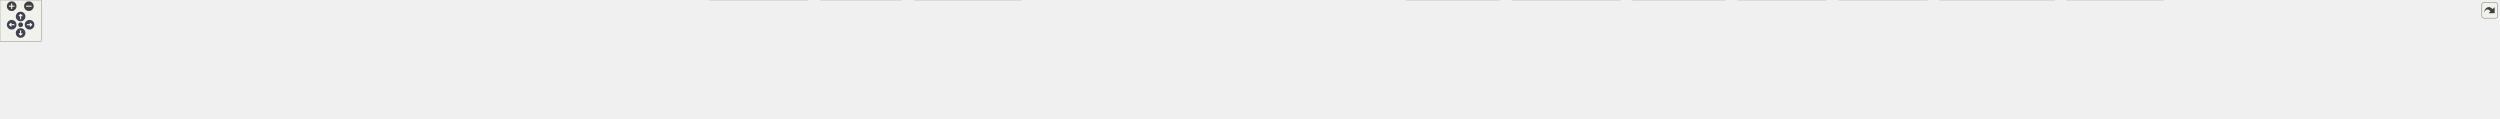
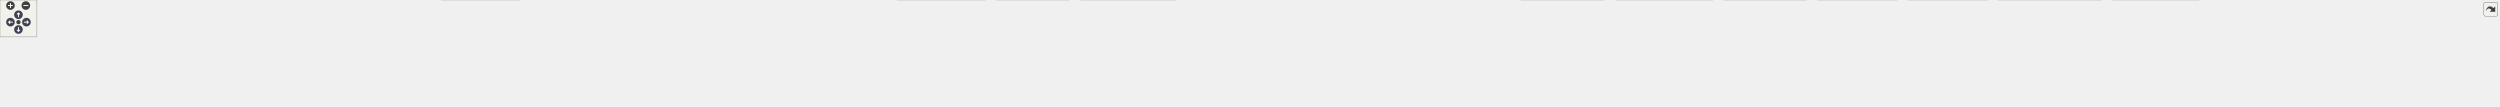
<svg xmlns="http://www.w3.org/2000/svg" xmlns:xlink="http://www.w3.org/1999/xlink" id="main" version="1.1" xml:space="preserve">
  <style type="text/css">
.node, .edge {opacity: 0.7;}
.node.selected, .edge.selected {opacity: 1;}
.edge:hover path { stroke: red; }
.edge:hover polygon { stroke: red; fill: red; }
</style>
  <defs>
    <circle id="rim" cx="0" cy="0" r="7" />
    <circle id="rim2" cx="0" cy="0" r="3.5" />
    <g id="zoomPlus">
      <use xlink:href="#rim" fill="#404040">
        <set attributeName="fill" to="#808080" begin="zoomplus.mouseover" end="zoomplus.mouseout" />
      </use>
      <path d="M-4,0h8M0,-4v8" fill="none" stroke="white" stroke-width="1.5" pointer-events="none" />
    </g>
    <g id="zoomMin">
      <use xlink:href="#rim" fill="#404040">
        <set attributeName="fill" to="#808080" begin="zoomminus.mouseover" end="zoomminus.mouseout" />
      </use>
      <path d="M-4,0h8" fill="none" stroke="white" stroke-width="1.5" pointer-events="none" />
    </g>
    <g id="arrowUp" transform="translate(30 24)">
      <use xlink:href="#rim" />
      <path pointer-events="none" fill="none" stroke="white" stroke-width="1.5" d="M0,-3.0v7 M-2.5,-0.5L0,-3.0L2.5,-0.5" />
    </g>
    <g id="arrowRight" transform="rotate(90) translate(36 -43)">
      <use xlink:href="#rim" />
      <path pointer-events="none" fill="none" stroke="white" stroke-width="1.5" d="M0,-3.0v7 M-2.5,-0.5L0,-3.0L2.5,-0.5" />
    </g>
    <g id="arrowDown" transform="rotate(180) translate(-30 -48)">
      <use xlink:href="#rim" />
      <path pointer-events="none" fill="none" stroke="white" stroke-width="1.5" d="M0,-3.0v7 M-2.5,-0.5L0,-3.0L2.5,-0.5" />
    </g>
    <g id="arrowLeft" transform="rotate(270) translate(-36 17)">
      <use xlink:href="#rim" />
      <path pointer-events="none" fill="none" stroke="white" stroke-width="1.5" d="M0,-3.0v7 M-2.5,-0.5L0,-3.0L2.5,-0.5" />
    </g>
    <g id="resetDef">
      <use xlink:href="#rim2" fill="#404040">
        <set attributeName="fill" to="#808080" begin="reset.mouseover" end="reset.mouseout" />
      </use>
    </g>
  </defs>
  <svg id="graph" class="graph">
    <g id="viewport">
      <g id="Node000001" class="node">
        <g id="a_Node000001">
          <a xlink:title=" ">
-             <polygon fill="#999999" stroke="#666666" points="1841.12,-112 1642.12,-112 1642.12,-68 1841.12,-68 1841.12,-112" />
-             <text text-anchor="start" x="1650.12" y="-98.5" font-family="Helvetica,sans-Serif" font-size="10.00">src/test/java/fr/softsf</text>
-             <text text-anchor="start" x="1650.12" y="-86.5" font-family="Helvetica,sans-Serif" font-size="10.00">/sudokufx/testing/integration</text>
-             <text text-anchor="middle" x="1741.62" y="-74.5" font-family="Helvetica,sans-Serif" font-size="10.00">/service/external/VersionServiceITest.java</text>
+             <polygon fill="#999999" stroke="#666666" points="2076.62,-112 1877.62,-112 1877.62,-68 2076.62,-68 2076.62,-112" />
+             <text text-anchor="start" x="1885.62" y="-98.5" font-family="Helvetica,sans-Serif" font-size="10.00">src/test/java/fr/softsf</text>
+             <text text-anchor="start" x="1885.62" y="-86.5" font-family="Helvetica,sans-Serif" font-size="10.00">/sudokufx/testing/integration</text>
+             <text text-anchor="middle" x="1977.12" y="-74.5" font-family="Helvetica,sans-Serif" font-size="10.00">/service/external/VersionServiceITest.java</text>
          </a>
        </g>
      </g>
      <g id="Node000002" class="node">
        <g id="a_Node000002">
          <a xlink:title=" ">
-             <polygon fill="#e0e0e0" stroke="#999999" points="117.25,-26 0,-26 0,-6 117.25,-6 117.25,-26" />
-             <text text-anchor="middle" x="58.62" y="-12.5" font-family="Helvetica,sans-Serif" font-size="10.00">java.net.http.HttpClient</text>
+             <polygon fill="#e0e0e0" stroke="#999999" points="144.25,-26 0,-26 0,-6 144.25,-6 144.25,-26" />
+             <text text-anchor="middle" x="72.12" y="-12.5" font-family="Helvetica,sans-Serif" font-size="10.00">java.io.ByteArrayInputStream</text>
          </a>
        </g>
      </g>
      <g id="edge1_Node000001_Node000002" class="edge">
        <g id="a_edge1_Node000001_Node000002">
          <a xlink:title=" ">
-             <path fill="none" stroke="#63b8ff" d="M1641.85,-87.85C1337.21,-83.98 421.91,-69.46 126.62,-32 120.17,-31.18 113.43,-30.04 106.8,-28.76" />
-             <polygon fill="#63b8ff" stroke="#63b8ff" points="107.81,-25.39 97.3,-26.79 106.39,-32.25 107.81,-25.39" />
+             <path fill="none" stroke="#63b8ff" d="M1877.29,-87.85C1547.15,-83.73 492.41,-68.02 154.12,-32 145.72,-31.1 136.88,-29.84 128.25,-28.41" />
+             <polygon fill="#63b8ff" stroke="#63b8ff" points="129,-24.99 118.55,-26.73 127.81,-31.89 129,-24.99" />
          </a>
        </g>
      </g>
      <g id="Node000003" class="node">
        <g id="a_Node000003">
          <a xlink:title=" ">
-             <polygon fill="#e0e0e0" stroke="#999999" points="263.88,-26 135.38,-26 135.38,-6 263.88,-6 263.88,-26" />
-             <text text-anchor="middle" x="199.62" y="-12.5" font-family="Helvetica,sans-Serif" font-size="10.00">java.net.http.HttpRequest</text>
+             <polygon fill="#e0e0e0" stroke="#999999" points="263.5,-26 162.75,-26 162.75,-6 263.5,-6 263.5,-26" />
+             <text text-anchor="middle" x="213.12" y="-12.5" font-family="Helvetica,sans-Serif" font-size="10.00">java.io.InputStream</text>
          </a>
        </g>
      </g>
      <g id="edge2_Node000001_Node000003" class="edge">
        <g id="a_edge2_Node000001_Node000003">
          <a xlink:title=" ">
-             <path fill="none" stroke="#63b8ff" d="M1641.64,-87.26C1355.77,-81.93 538.5,-64.25 272.62,-32 265.54,-31.14 258.13,-29.96 250.85,-28.63" />
-             <polygon fill="#63b8ff" stroke="#63b8ff" points="251.56,-25.2 241.08,-26.73 250.23,-32.07 251.56,-25.2" />
+             <path fill="none" stroke="#63b8ff" d="M1877.36,-88.49C1561.36,-86.41 585.05,-76.48 272.12,-32 266.84,-31.25 261.35,-30.21 255.94,-29.03" />
+             <polygon fill="#63b8ff" stroke="#63b8ff" points="257.04,-25.69 246.5,-26.79 255.42,-32.5 257.04,-25.69" />
          </a>
        </g>
      </g>
      <g id="Node000004" class="node">
        <g id="a_Node000004">
          <a xlink:title=" ">
-             <polygon fill="#e0e0e0" stroke="#999999" points="417.62,-26 281.62,-26 281.62,-6 417.62,-6 417.62,-26" />
-             <text text-anchor="middle" x="349.62" y="-12.5" font-family="Helvetica,sans-Serif" font-size="10.00">java.net.http.HttpResponse</text>
+             <polygon fill="#e0e0e0" stroke="#999999" points="398.75,-26 281.5,-26 281.5,-6 398.75,-6 398.75,-26" />
+             <text text-anchor="middle" x="340.12" y="-12.5" font-family="Helvetica,sans-Serif" font-size="10.00">java.net.http.HttpClient</text>
          </a>
        </g>
      </g>
      <g id="edge3_Node000001_Node000004" class="edge">
        <g id="a_edge3_Node000001_Node000004">
          <a xlink:title=" ">
-             <path fill="none" stroke="#63b8ff" d="M1641.83,-89.73C1421.64,-90.25 877.93,-85.44 426.62,-32 419.08,-31.11 411.17,-29.89 403.41,-28.54" />
-             <polygon fill="#63b8ff" stroke="#63b8ff" points="404.17,-25.12 393.7,-26.75 402.9,-32 404.17,-25.12" />
+             <path fill="none" stroke="#63b8ff" d="M1877.3,-87.73C1578.47,-83.57 694.06,-68.43 408.12,-32 401.67,-31.18 394.93,-30.04 388.3,-28.75" />
+             <polygon fill="#63b8ff" stroke="#63b8ff" points="389.31,-25.39 378.81,-26.78 387.89,-32.24 389.31,-25.39" />
          </a>
        </g>
      </g>
      <g id="Node000005" class="node">
        <g id="a_Node000005">
          <a xlink:title=" ">
-             <polygon fill="#e0e0e0" stroke="#999999" points="551.12,-26 436.12,-26 436.12,-6 551.12,-6 551.12,-26" />
-             <text text-anchor="middle" x="493.62" y="-12.5" font-family="Helvetica,sans-Serif" font-size="10.00">javafx.concurrent.Task</text>
+             <polygon fill="#e0e0e0" stroke="#999999" points="545.38,-26 416.88,-26 416.88,-6 545.38,-6 545.38,-26" />
+             <text text-anchor="middle" x="481.12" y="-12.5" font-family="Helvetica,sans-Serif" font-size="10.00">java.net.http.HttpRequest</text>
          </a>
        </g>
      </g>
      <g id="edge4_Node000001_Node000005" class="edge">
        <g id="a_edge4_Node000001_Node000005">
          <a xlink:title=" ">
-             <path fill="none" stroke="#63b8ff" d="M1641.82,-86.39C1396.4,-79.63 768.37,-60.06 560.62,-32 554.5,-31.17 548.1,-30.06 541.8,-28.82" />
-             <polygon fill="#63b8ff" stroke="#63b8ff" points="542.62,-25.42 532.11,-26.79 541.18,-32.27 542.62,-25.42" />
+             <path fill="none" stroke="#63b8ff" d="M1877.28,-87.11C1597.7,-81.5 810.75,-63.29 554.12,-32 547.05,-31.14 539.63,-29.95 532.35,-28.62" />
+             <polygon fill="#63b8ff" stroke="#63b8ff" points="533.06,-25.19 522.58,-26.72 531.73,-32.06 533.06,-25.19" />
          </a>
        </g>
      </g>
      <g id="Node000006" class="node">
        <g id="a_Node000006">
          <a xlink:title=" ">
-             <polygon fill="#e0e0e0" stroke="#999999" points="711.62,-26 569.62,-26 569.62,-6 711.62,-6 711.62,-26" />
-             <text text-anchor="middle" x="640.62" y="-12.5" font-family="Helvetica,sans-Serif" font-size="10.00">org.junit.jupiter.api.AfterEach</text>
+             <polygon fill="#e0e0e0" stroke="#999999" points="699.12,-26 563.12,-26 563.12,-6 699.12,-6 699.12,-26" />
+             <text text-anchor="middle" x="631.12" y="-12.5" font-family="Helvetica,sans-Serif" font-size="10.00">java.net.http.HttpResponse</text>
          </a>
        </g>
      </g>
      <g id="edge5_Node000001_Node000006" class="edge">
        <g id="a_edge5_Node000001_Node000006">
          <a xlink:title=" ">
-             <path fill="none" stroke="#63b8ff" d="M1641.97,-87.72C1458.86,-84.41 1056.81,-72.73 720.62,-32 712.81,-31.05 704.6,-29.81 696.55,-28.44" />
-             <polygon fill="#63b8ff" stroke="#63b8ff" points="697.27,-25.01 686.81,-26.7 696.04,-31.9 697.27,-25.01" />
+             <path fill="none" stroke="#63b8ff" d="M1877.18,-89.51C1662.4,-89.5 1141.17,-83.62 708.12,-32 700.58,-31.1 692.67,-29.88 684.91,-28.52" />
+             <polygon fill="#63b8ff" stroke="#63b8ff" points="685.67,-25.11 675.2,-26.73 684.4,-31.99 685.67,-25.11" />
          </a>
        </g>
      </g>
      <g id="Node000007" class="node">
        <g id="a_Node000007">
          <a xlink:title=" ">
-             <polygon fill="#e0e0e0" stroke="#999999" points="879.38,-26 729.88,-26 729.88,-6 879.38,-6 879.38,-26" />
-             <text text-anchor="middle" x="804.62" y="-12.5" font-family="Helvetica,sans-Serif" font-size="10.00">org.junit.jupiter.api.BeforeEach</text>
+             <polygon fill="#e0e0e0" stroke="#999999" points="844.62,-32 717.62,-32 717.62,0 844.62,0 844.62,-32" />
+             <text text-anchor="start" x="725.62" y="-18.5" font-family="Helvetica,sans-Serif" font-size="10.00">java.nio.charset.Standard</text>
+             <text text-anchor="middle" x="781.12" y="-6.5" font-family="Helvetica,sans-Serif" font-size="10.00">Charsets</text>
          </a>
        </g>
      </g>
      <g id="edge6_Node000001_Node000007" class="edge">
        <g id="a_edge6_Node000001_Node000007">
          <a xlink:title=" ">
-             <path fill="none" stroke="#63b8ff" d="M1641.69,-85.96C1481.88,-80.29 1159.17,-65.49 887.62,-32 879.63,-31.01 871.24,-29.76 863,-28.4" />
-             <polygon fill="#63b8ff" stroke="#63b8ff" points="863.83,-24.99 853.38,-26.74 862.64,-31.89 863.83,-24.99" />
+             <path fill="none" stroke="#63b8ff" d="M1877.43,-89.11C1682.64,-88.19 1237.88,-80.55 856.3,-32.29" />
+             <polygon fill="#63b8ff" stroke="#63b8ff" points="856.89,-28.84 846.53,-31.04 856.01,-35.78 856.89,-28.84" />
          </a>
        </g>
      </g>
      <g id="Node000008" class="node">
        <g id="a_Node000008">
          <a xlink:title=" ">
-             <polygon fill="#e0e0e0" stroke="#999999" points="1014.25,-26 897,-26 897,-6 1014.25,-6 1014.25,-26" />
-             <text text-anchor="middle" x="955.62" y="-12.5" font-family="Helvetica,sans-Serif" font-size="10.00">org.junit.jupiter.api.Test</text>
+             <polygon fill="#e0e0e0" stroke="#999999" points="977.62,-26 862.62,-26 862.62,-6 977.62,-6 977.62,-26" />
+             <text text-anchor="middle" x="920.12" y="-12.5" font-family="Helvetica,sans-Serif" font-size="10.00">javafx.concurrent.Task</text>
          </a>
        </g>
      </g>
      <g id="edge7_Node000001_Node000008" class="edge">
        <g id="a_edge7_Node000001_Node000008">
          <a xlink:title=" ">
-             <path fill="none" stroke="#63b8ff" d="M1641.67,-85.53C1502.33,-79.69 1242.09,-65.1 1022.62,-32 1016.66,-31.1 1010.43,-29.97 1004.28,-28.73" />
-             <polygon fill="#63b8ff" stroke="#63b8ff" points="1005.35,-25.38 994.84,-26.74 1003.9,-32.23 1005.35,-25.38" />
+             <path fill="none" stroke="#63b8ff" d="M1877.18,-88.61C1697.96,-86.71 1310.44,-77.19 987.12,-32 981.07,-31.15 974.76,-30.05 968.53,-28.81" />
+             <polygon fill="#63b8ff" stroke="#63b8ff" points="969.48,-25.44 958.97,-26.8 968.04,-32.29 969.48,-25.44" />
          </a>
        </g>
      </g>
      <g id="Node000009" class="node">
        <g id="a_Node000009">
          <a xlink:title=" ">
-             <polygon fill="#e0e0e0" stroke="#999999" points="1175.38,-32 1031.88,-32 1031.88,0 1175.38,0 1175.38,-32" />
-             <text text-anchor="start" x="1039.88" y="-18.5" font-family="Helvetica,sans-Serif" font-size="10.00">org.junit.jupiter.api.extension.</text>
-             <text text-anchor="middle" x="1103.62" y="-6.5" font-family="Helvetica,sans-Serif" font-size="10.00">ExtendWith</text>
+             <polygon fill="#e0e0e0" stroke="#999999" points="1138.12,-26 996.12,-26 996.12,-6 1138.12,-6 1138.12,-26" />
+             <text text-anchor="middle" x="1067.12" y="-12.5" font-family="Helvetica,sans-Serif" font-size="10.00">org.junit.jupiter.api.AfterEach</text>
          </a>
        </g>
      </g>
      <g id="edge8_Node000001_Node000009" class="edge">
        <g id="a_edge8_Node000001_Node000009">
          <a xlink:title=" ">
-             <path fill="none" stroke="#63b8ff" d="M1641.72,-81.23C1532.52,-72.19 1352.19,-55.62 1186.93,-32.26" />
-             <polygon fill="#63b8ff" stroke="#63b8ff" points="1187.46,-28.8 1177.06,-30.85 1186.47,-35.73 1187.46,-28.8" />
+             <path fill="none" stroke="#63b8ff" d="M1877.42,-85.91C1721.21,-80.23 1409.5,-65.49 1147.12,-32 1139.59,-31.04 1131.69,-29.82 1123.92,-28.49" />
+             <polygon fill="#63b8ff" stroke="#63b8ff" points="1124.62,-25.06 1114.16,-26.76 1123.39,-31.95 1124.62,-25.06" />
          </a>
        </g>
      </g>
      <g id="Node000010" class="node">
        <g id="a_Node000010">
          <a xlink:title=" ">
-             <polygon fill="#e0e0e0" stroke="#999999" points="1311.62,-32 1193.62,-32 1193.62,0 1311.62,0 1311.62,-32" />
-             <text text-anchor="start" x="1201.62" y="-18.5" font-family="Helvetica,sans-Serif" font-size="10.00">org.junit.jupiter.params.</text>
-             <text text-anchor="middle" x="1252.62" y="-6.5" font-family="Helvetica,sans-Serif" font-size="10.00">ParameterizedTest</text>
+             <polygon fill="#e0e0e0" stroke="#999999" points="1305.88,-26 1156.38,-26 1156.38,-6 1305.88,-6 1305.88,-26" />
+             <text text-anchor="middle" x="1231.12" y="-12.5" font-family="Helvetica,sans-Serif" font-size="10.00">org.junit.jupiter.api.BeforeEach</text>
          </a>
        </g>
      </g>
      <g id="edge9_Node000001_Node000010" class="edge">
        <g id="a_edge9_Node000001_Node000010">
          <a xlink:title=" ">
-             <path fill="none" stroke="#63b8ff" d="M1641.74,-77.83C1558.88,-68.02 1437.77,-52.43 1322.99,-32.34" />
-             <polygon fill="#63b8ff" stroke="#63b8ff" points="1323.85,-28.94 1313.4,-30.64 1322.63,-35.83 1323.85,-28.94" />
+             <path fill="none" stroke="#63b8ff" d="M1877.4,-83.33C1747.39,-75.27 1513.1,-58.47 1314.12,-32 1306.43,-30.98 1298.36,-29.73 1290.41,-28.41" />
+             <polygon fill="#63b8ff" stroke="#63b8ff" points="1291.22,-24.99 1280.78,-26.74 1290.03,-31.89 1291.22,-24.99" />
          </a>
        </g>
      </g>
      <g id="Node000011" class="node">
        <g id="a_Node000011">
          <a xlink:title=" ">
-             <polygon fill="#e0e0e0" stroke="#999999" points="1485.38,-32 1329.88,-32 1329.88,0 1485.38,0 1485.38,-32" />
-             <text text-anchor="start" x="1337.88" y="-18.5" font-family="Helvetica,sans-Serif" font-size="10.00">org.junit.jupiter.params.provider.</text>
-             <text text-anchor="middle" x="1407.62" y="-6.5" font-family="Helvetica,sans-Serif" font-size="10.00">ValueSource</text>
+             <polygon fill="#e0e0e0" stroke="#999999" points="1440.75,-26 1323.5,-26 1323.5,-6 1440.75,-6 1440.75,-26" />
+             <text text-anchor="middle" x="1382.12" y="-12.5" font-family="Helvetica,sans-Serif" font-size="10.00">org.junit.jupiter.api.Test</text>
          </a>
        </g>
      </g>
      <g id="edge10_Node000001_Node000011" class="edge">
        <g id="a_edge10_Node000001_Node000011">
          <a xlink:title=" ">
-             <path fill="none" stroke="#63b8ff" d="M1642.32,-67.59C1594,-57.18 1536.58,-44.8 1490.63,-34.89" />
-             <polygon fill="#63b8ff" stroke="#63b8ff" points="1491.5,-31.5 1480.99,-32.81 1490.02,-38.34 1491.5,-31.5" />
+             <path fill="none" stroke="#63b8ff" d="M1877.41,-81.61C1770.91,-72.92 1597.4,-56.52 1449.12,-32 1443.54,-31.08 1437.71,-29.98 1431.93,-28.8" />
+             <polygon fill="#63b8ff" stroke="#63b8ff" points="1432.94,-25.44 1422.43,-26.79 1431.49,-32.29 1432.94,-25.44" />
          </a>
        </g>
      </g>
      <g id="Node000012" class="node">
        <g id="a_Node000012">
          <a xlink:title=" ">
-             <polygon fill="#e0e0e0" stroke="#999999" points="1597.62,-26 1503.62,-26 1503.62,-6 1597.62,-6 1597.62,-26" />
-             <text text-anchor="middle" x="1550.62" y="-12.5" font-family="Helvetica,sans-Serif" font-size="10.00">org.mockito.Mock</text>
+             <polygon fill="#e0e0e0" stroke="#999999" points="1601.88,-32 1458.38,-32 1458.38,0 1601.88,0 1601.88,-32" />
+             <text text-anchor="start" x="1466.38" y="-18.5" font-family="Helvetica,sans-Serif" font-size="10.00">org.junit.jupiter.api.extension.</text>
+             <text text-anchor="middle" x="1530.12" y="-6.5" font-family="Helvetica,sans-Serif" font-size="10.00">ExtendWith</text>
          </a>
        </g>
      </g>
      <g id="edge11_Node000001_Node000012" class="edge">
        <g id="a_edge11_Node000001_Node000012">
          <a xlink:title=" ">
-             <path fill="none" stroke="#63b8ff" d="M1684.84,-67.59C1652.94,-55.57 1614.11,-40.93 1586.44,-30.5" />
-             <polygon fill="#63b8ff" stroke="#63b8ff" points="1587.7,-27.23 1577.1,-26.98 1585.23,-33.78 1587.7,-27.23" />
+             <path fill="none" stroke="#63b8ff" d="M1877.19,-74.23C1806.35,-63.57 1708.76,-48.51 1613.41,-32.36" />
+             <polygon fill="#63b8ff" stroke="#63b8ff" points="1614.03,-28.92 1603.59,-30.69 1612.86,-35.82 1614.03,-28.92" />
          </a>
        </g>
      </g>
      <g id="Node000013" class="node">
        <g id="a_Node000013">
          <a xlink:title=" ">
-             <polygon fill="#e0e0e0" stroke="#999999" points="1719.88,-26 1615.38,-26 1615.38,-6 1719.88,-6 1719.88,-26" />
-             <text text-anchor="middle" x="1667.62" y="-12.5" font-family="Helvetica,sans-Serif" font-size="10.00">org.mockito.Mockito</text>
+             <polygon fill="#e0e0e0" stroke="#999999" points="1738.12,-32 1620.12,-32 1620.12,0 1738.12,0 1738.12,-32" />
+             <text text-anchor="start" x="1628.12" y="-18.5" font-family="Helvetica,sans-Serif" font-size="10.00">org.junit.jupiter.params.</text>
+             <text text-anchor="middle" x="1679.12" y="-6.5" font-family="Helvetica,sans-Serif" font-size="10.00">ParameterizedTest</text>
          </a>
        </g>
      </g>
      <g id="edge12_Node000001_Node000013" class="edge">
        <g id="a_edge12_Node000001_Node000013">
          <a xlink:title=" ">
-             <path fill="none" stroke="#63b8ff" d="M1719.82,-67.79C1708.88,-57.14 1695.78,-44.39 1685.44,-34.34" />
-             <polygon fill="#63b8ff" stroke="#63b8ff" points="1687.89,-31.83 1678.28,-27.37 1683.01,-36.85 1687.89,-31.83" />
+             <path fill="none" stroke="#63b8ff" d="M1888.52,-67.59C1844.05,-56.85 1790.93,-44.01 1749.32,-33.96" />
+             <polygon fill="#63b8ff" stroke="#63b8ff" points="1750.2,-30.57 1739.65,-31.62 1748.55,-37.38 1750.2,-30.57" />
          </a>
        </g>
      </g>
      <g id="Node000014" class="node">
        <g id="a_Node000014">
          <a xlink:title=" ">
-             <polygon fill="#e0e0e0" stroke="#999999" points="1893.75,-26 1737.5,-26 1737.5,-6 1893.75,-6 1893.75,-26" />
-             <text text-anchor="middle" x="1815.62" y="-12.5" font-family="Helvetica,sans-Serif" font-size="10.00">org.mockito.MockitoAnnotations</text>
+             <polygon fill="#e0e0e0" stroke="#999999" points="1911.88,-32 1756.38,-32 1756.38,0 1911.88,0 1911.88,-32" />
+             <text text-anchor="start" x="1764.38" y="-18.5" font-family="Helvetica,sans-Serif" font-size="10.00">org.junit.jupiter.params.provider.</text>
+             <text text-anchor="middle" x="1834.12" y="-6.5" font-family="Helvetica,sans-Serif" font-size="10.00">ValueSource</text>
          </a>
        </g>
      </g>
      <g id="edge13_Node000001_Node000014" class="edge">
        <g id="a_edge13_Node000001_Node000014">
          <a xlink:title=" ">
-             <path fill="none" stroke="#63b8ff" d="M1763.43,-67.79C1774.37,-57.14 1787.47,-44.39 1797.81,-34.34" />
-             <polygon fill="#63b8ff" stroke="#63b8ff" points="1800.24,-36.85 1804.97,-27.37 1795.36,-31.83 1800.24,-36.85" />
+             <path fill="none" stroke="#63b8ff" d="M1934.61,-67.59C1915.8,-58.12 1893.77,-47.03 1875.14,-37.65" />
+             <polygon fill="#63b8ff" stroke="#63b8ff" points="1876.76,-34.55 1866.25,-33.18 1873.61,-40.8 1876.76,-34.55" />
          </a>
        </g>
      </g>
      <g id="Node000015" class="node">
        <g id="a_Node000015">
          <a xlink:title=" ">
-             <polygon fill="#e0e0e0" stroke="#999999" points="2027.5,-26 1911.75,-26 1911.75,-6 2027.5,-6 2027.5,-26" />
-             <text text-anchor="middle" x="1969.62" y="-12.5" font-family="Helvetica,sans-Serif" font-size="10.00">org.slf4j.LoggerFactory</text>
+             <polygon fill="#e0e0e0" stroke="#999999" points="2024.12,-26 1930.12,-26 1930.12,-6 2024.12,-6 2024.12,-26" />
+             <text text-anchor="middle" x="1977.12" y="-12.5" font-family="Helvetica,sans-Serif" font-size="10.00">org.mockito.Mock</text>
          </a>
        </g>
      </g>
      <g id="edge14_Node000001_Node000015" class="edge">
        <g id="a_edge14_Node000001_Node000015">
          <a xlink:title=" ">
-             <path fill="none" stroke="#63b8ff" d="M1809.42,-67.59C1848.33,-55.3 1895.9,-40.28 1929.05,-29.81" />
-             <polygon fill="#63b8ff" stroke="#63b8ff" points="1929.78,-33.25 1938.26,-26.9 1927.67,-26.58 1929.78,-33.25" />
+             <path fill="none" stroke="#63b8ff" d="M1977.12,-67.79C1977.12,-58.32 1977.12,-47.2 1977.12,-37.78" />
+             <polygon fill="#63b8ff" stroke="#63b8ff" points="1980.63,-37.82 1977.13,-27.82 1973.63,-37.82 1980.63,-37.82" />
          </a>
        </g>
      </g>
      <g id="Node000016" class="node">
        <g id="a_Node000016">
          <a xlink:title=" ">
-             <polygon fill="#e0e0e0" stroke="#999999" points="2181.25,-32 2046,-32 2046,0 2181.25,0 2181.25,-32" />
-             <text text-anchor="start" x="2054" y="-18.5" font-family="Helvetica,sans-Serif" font-size="10.00">org.testfx.framework.junit5.</text>
-             <text text-anchor="middle" x="2113.62" y="-6.5" font-family="Helvetica,sans-Serif" font-size="10.00">ApplicationExtension</text>
+             <polygon fill="#e0e0e0" stroke="#999999" points="2146.38,-26 2041.88,-26 2041.88,-6 2146.38,-6 2146.38,-26" />
+             <text text-anchor="middle" x="2094.12" y="-12.5" font-family="Helvetica,sans-Serif" font-size="10.00">org.mockito.Mockito</text>
          </a>
        </g>
      </g>
      <g id="edge15_Node000001_Node000016" class="edge">
        <g id="a_edge15_Node000001_Node000016">
          <a xlink:title=" ">
-             <path fill="none" stroke="#63b8ff" d="M1841.31,-69.78C1895.58,-59.3 1964.21,-46.04 2034.34,-32.44" />
-             <polygon fill="#63b8ff" stroke="#63b8ff" points="2034.97,-35.88 2044.12,-30.54 2033.64,-29.01 2034.97,-35.88" />
+             <path fill="none" stroke="#63b8ff" d="M2011.91,-67.59C2030.32,-56.26 2052.5,-42.62 2069.18,-32.35" />
+             <polygon fill="#63b8ff" stroke="#63b8ff" points="2070.8,-35.46 2077.48,-27.24 2067.13,-29.5 2070.8,-35.46" />
          </a>
        </g>
      </g>
      <g id="Node000017" class="node">
        <g id="a_Node000017">
          <a xlink:title=" ">
-             <polygon fill="#e0e0e0" stroke="#999999" points="2357.5,-32 2199.75,-32 2199.75,0 2357.5,0 2357.5,-32" />
-             <text text-anchor="start" x="2207.75" y="-18.5" font-family="Helvetica,sans-Serif" font-size="10.00">com.fasterxml.jackson.databind.</text>
-             <text text-anchor="middle" x="2278.62" y="-6.5" font-family="Helvetica,sans-Serif" font-size="10.00">ObjectMapper</text>
+             <polygon fill="#e0e0e0" stroke="#999999" points="2320.25,-26 2164,-26 2164,-6 2320.25,-6 2320.25,-26" />
+             <text text-anchor="middle" x="2242.12" y="-12.5" font-family="Helvetica,sans-Serif" font-size="10.00">org.mockito.MockitoAnnotations</text>
          </a>
        </g>
      </g>
      <g id="edge16_Node000001_Node000017" class="edge">
        <g id="a_edge16_Node000001_Node000017">
          <a xlink:title=" ">
-             <path fill="none" stroke="#63b8ff" d="M1841.22,-77.59C1929.64,-67.17 2062.67,-50.81 2188.16,-32.33" />
-             <polygon fill="#63b8ff" stroke="#63b8ff" points="2188.62,-35.8 2198,-30.87 2187.59,-28.88 2188.62,-35.8" />
+             <path fill="none" stroke="#63b8ff" d="M2055.92,-67.59C2101.74,-55.14 2157.88,-39.89 2196.46,-29.41" />
+             <polygon fill="#63b8ff" stroke="#63b8ff" points="2197.16,-32.84 2205.89,-26.84 2195.32,-26.09 2197.16,-32.84" />
          </a>
        </g>
      </g>
      <g id="Node000018" class="node">
        <g id="a_Node000018">
          <a xlink:title=" ">
-             <polygon fill="#e0e0e0" stroke="#999999" points="2509.88,-32 2375.38,-32 2375.38,0 2509.88,0 2509.88,-32" />
-             <text text-anchor="start" x="2383.38" y="-18.5" font-family="Helvetica,sans-Serif" font-size="10.00">ch.qos.logback.classic.spi.</text>
-             <text text-anchor="middle" x="2442.62" y="-6.5" font-family="Helvetica,sans-Serif" font-size="10.00">ILoggingEvent</text>
+             <polygon fill="#e0e0e0" stroke="#999999" points="2454,-26 2338.25,-26 2338.25,-6 2454,-6 2454,-26" />
+             <text text-anchor="middle" x="2396.12" y="-12.5" font-family="Helvetica,sans-Serif" font-size="10.00">org.slf4j.LoggerFactory</text>
          </a>
        </g>
      </g>
      <g id="edge17_Node000001_Node000018" class="edge">
        <g id="a_edge17_Node000001_Node000018">
          <a xlink:title=" ">
-             <path fill="none" stroke="#63b8ff" d="M1841.58,-83.1C1962.88,-75.21 2173.77,-59.18 2363.81,-32.32" />
-             <polygon fill="#63b8ff" stroke="#63b8ff" points="2364.24,-35.79 2373.64,-30.91 2363.25,-28.86 2364.24,-35.79" />
+             <path fill="none" stroke="#63b8ff" d="M2076.78,-74.48C2147.42,-63.8 2244.33,-48.34 2329.12,-32 2334.27,-31.01 2339.62,-29.92 2344.96,-28.79" />
+             <polygon fill="#63b8ff" stroke="#63b8ff" points="2345.3,-32.29 2354.34,-26.75 2343.82,-25.45 2345.3,-32.29" />
          </a>
        </g>
      </g>
      <g id="Node000019" class="node">
        <g id="a_Node000019">
          <a xlink:title=" ">
-             <polygon fill="#e0e0e0" stroke="#999999" points="2656.88,-32 2528.38,-32 2528.38,0 2656.88,0 2656.88,-32" />
-             <text text-anchor="start" x="2536.38" y="-18.5" font-family="Helvetica,sans-Serif" font-size="10.00">ch.qos.logback.core.read.</text>
-             <text text-anchor="middle" x="2592.62" y="-6.5" font-family="Helvetica,sans-Serif" font-size="10.00">ListAppender</text>
+             <polygon fill="#e0e0e0" stroke="#999999" points="2607.75,-32 2472.5,-32 2472.5,0 2607.75,0 2607.75,-32" />
+             <text text-anchor="start" x="2480.5" y="-18.5" font-family="Helvetica,sans-Serif" font-size="10.00">org.testfx.framework.junit5.</text>
+             <text text-anchor="middle" x="2540.12" y="-6.5" font-family="Helvetica,sans-Serif" font-size="10.00">ApplicationExtension</text>
          </a>
        </g>
      </g>
      <g id="edge18_Node000001_Node000019" class="edge">
        <g id="a_edge18_Node000001_Node000019">
          <a xlink:title=" ">
-             <path fill="none" stroke="#63b8ff" d="M1841.4,-85.73C1987.52,-80.03 2268.38,-65.68 2517.06,-32.08" />
-             <polygon fill="#63b8ff" stroke="#63b8ff" points="2517.2,-35.6 2526.63,-30.78 2516.25,-28.66 2517.2,-35.6" />
+             <path fill="none" stroke="#63b8ff" d="M2077.02,-79.51C2172.88,-69.9 2321.97,-53.62 2460.89,-32.28" />
+             <polygon fill="#63b8ff" stroke="#63b8ff" points="2461.31,-35.75 2470.66,-30.76 2460.24,-28.83 2461.31,-35.75" />
          </a>
        </g>
      </g>
      <g id="Node000020" class="node">
        <g id="a_Node000020">
          <a xlink:title=" ">
-             <polygon fill="#e0e0e0" stroke="#999999" points="2803.88,-32 2675.38,-32 2675.38,0 2803.88,0 2803.88,-32" />
-             <text text-anchor="start" x="2683.38" y="-18.5" font-family="Helvetica,sans-Serif" font-size="10.00">fr.softsf.sudokufx.config.</text>
-             <text text-anchor="middle" x="2739.62" y="-6.5" font-family="Helvetica,sans-Serif" font-size="10.00">JVMApplicationProperties</text>
+             <polygon fill="#e0e0e0" stroke="#999999" points="2784,-32 2626.25,-32 2626.25,0 2784,0 2784,-32" />
+             <text text-anchor="start" x="2634.25" y="-18.5" font-family="Helvetica,sans-Serif" font-size="10.00">com.fasterxml.jackson.databind.</text>
+             <text text-anchor="middle" x="2705.12" y="-6.5" font-family="Helvetica,sans-Serif" font-size="10.00">ObjectMapper</text>
          </a>
        </g>
      </g>
      <g id="edge19_Node000001_Node000020" class="edge">
        <g id="a_edge19_Node000001_Node000020">
          <a xlink:title=" ">
-             <path fill="none" stroke="#63b8ff" d="M1841.53,-87.36C2009.41,-83.61 2358.78,-71.53 2663.85,-32.09" />
-             <polygon fill="#63b8ff" stroke="#63b8ff" points="2664.18,-35.58 2673.64,-30.81 2663.27,-28.64 2664.18,-35.58" />
+             <path fill="none" stroke="#63b8ff" d="M2076.89,-82.6C2200.62,-74.1 2418.23,-57.32 2614.6,-32.26" />
+             <polygon fill="#63b8ff" stroke="#63b8ff" points="2615.04,-35.73 2624.51,-30.98 2614.15,-28.79 2615.04,-35.73" />
          </a>
        </g>
      </g>
      <g id="Node000021" class="node">
        <g id="a_Node000021">
          <a xlink:title=" ">
-             <polygon fill="#e0e0e0" stroke="#999999" points="2989.38,-32 2821.88,-32 2821.88,0 2989.38,0 2989.38,-32" />
-             <text text-anchor="start" x="2829.88" y="-18.5" font-family="Helvetica,sans-Serif" font-size="10.00">fr.softsf.sudokufx.service.external.</text>
-             <text text-anchor="middle" x="2905.62" y="-6.5" font-family="Helvetica,sans-Serif" font-size="10.00">VersionService</text>
+             <polygon fill="#e0e0e0" stroke="#999999" points="2936.38,-32 2801.88,-32 2801.88,0 2936.38,0 2936.38,-32" />
+             <text text-anchor="start" x="2809.88" y="-18.5" font-family="Helvetica,sans-Serif" font-size="10.00">ch.qos.logback.classic.spi.</text>
+             <text text-anchor="middle" x="2869.12" y="-6.5" font-family="Helvetica,sans-Serif" font-size="10.00">ILoggingEvent</text>
          </a>
        </g>
      </g>
      <g id="edge20_Node000001_Node000021" class="edge">
        <g id="a_edge20_Node000001_Node000021">
          <a xlink:title=" ">
-             <path fill="none" stroke="#63b8ff" d="M1841.58,-87.24C2029.4,-83.15 2447.99,-70.33 2810.29,-32.17" />
-             <polygon fill="#63b8ff" stroke="#63b8ff" points="2810.45,-35.67 2820.02,-31.14 2809.71,-28.71 2810.45,-35.67" />
+             <path fill="none" stroke="#63b8ff" d="M2077.08,-86.05C2229.14,-80.66 2527.78,-66.57 2790.36,-32.26" />
+             <polygon fill="#63b8ff" stroke="#63b8ff" points="2790.7,-35.75 2800.15,-30.97 2789.78,-28.81 2790.7,-35.75" />
          </a>
        </g>
      </g>
      <g id="Node000022" class="node">
        <g id="a_Node000022">
          <a xlink:title=" ">
-             <polygon fill="#e0e0e0" stroke="#999999" points="3147.88,-32 3007.38,-32 3007.38,0 3147.88,0 3147.88,-32" />
-             <text text-anchor="start" x="3015.38" y="-18.5" font-family="Helvetica,sans-Serif" font-size="10.00">fr.softsf.sudokufx.service.ui.</text>
-             <text text-anchor="middle" x="3077.62" y="-6.5" font-family="Helvetica,sans-Serif" font-size="10.00">SpinnerService</text>
+             <polygon fill="#e0e0e0" stroke="#999999" points="3083.38,-32 2954.88,-32 2954.88,0 3083.38,0 3083.38,-32" />
+             <text text-anchor="start" x="2962.88" y="-18.5" font-family="Helvetica,sans-Serif" font-size="10.00">ch.qos.logback.core.read.</text>
+             <text text-anchor="middle" x="3019.12" y="-6.5" font-family="Helvetica,sans-Serif" font-size="10.00">ListAppender</text>
          </a>
        </g>
      </g>
      <g id="edge21_Node000001_Node000022" class="edge">
        <g id="a_edge21_Node000001_Node000022">
          <a xlink:title=" ">
-             <path fill="none" stroke="#63b8ff" d="M1841.41,-89.29C2052.8,-88.85 2561.32,-82.25 2995.85,-32.22" />
-             <polygon fill="#63b8ff" stroke="#63b8ff" points="2996.03,-35.72 3005.56,-31.09 2995.23,-28.76 2996.03,-35.72" />
+             <path fill="none" stroke="#63b8ff" d="M2076.85,-87.76C2250.88,-84.58 2621.38,-73.29 2943.68,-32.05" />
+             <polygon fill="#63b8ff" stroke="#63b8ff" points="2943.67,-35.58 2953.14,-30.82 2942.77,-28.63 2943.67,-35.58" />
          </a>
        </g>
      </g>
      <g id="Node000023" class="node">
        <g id="a_Node000023">
          <a xlink:title=" ">
-             <polygon fill="#e0e0e0" stroke="#999999" points="3317.5,-26 3165.75,-26 3165.75,-6 3317.5,-6 3317.5,-26" />
-             <text text-anchor="middle" x="3241.62" y="-12.5" font-family="Helvetica,sans-Serif" font-size="10.00">org.junit.jupiter.api.Assertions.*</text>
+             <polygon fill="#e0e0e0" stroke="#999999" points="3230.38,-32 3101.88,-32 3101.88,0 3230.38,0 3230.38,-32" />
+             <text text-anchor="start" x="3109.88" y="-18.5" font-family="Helvetica,sans-Serif" font-size="10.00">fr.softsf.sudokufx.config.</text>
+             <text text-anchor="middle" x="3166.12" y="-6.5" font-family="Helvetica,sans-Serif" font-size="10.00">JVMApplicationProperties</text>
          </a>
        </g>
      </g>
      <g id="edge22_Node000001_Node000023" class="edge">
        <g id="a_edge22_Node000001_Node000023">
          <a xlink:title=" ">
-             <path fill="none" stroke="#63b8ff" d="M1841.47,-89.58C2073.2,-89.91 2665.3,-85.01 3156.62,-32 3165.32,-31.06 3174.47,-29.77 3183.41,-28.34" />
-             <polygon fill="#63b8ff" stroke="#63b8ff" points="3183.8,-31.82 3193.09,-26.72 3182.64,-24.92 3183.8,-31.82" />
+             <path fill="none" stroke="#63b8ff" d="M2076.76,-88.87C2270.34,-87.53 2710.82,-79.19 3090.43,-32.06" />
+             <polygon fill="#63b8ff" stroke="#63b8ff" points="3090.66,-35.56 3100.14,-30.85 3089.79,-28.62 3090.66,-35.56" />
          </a>
        </g>
      </g>
      <g id="Node000024" class="node">
        <g id="a_Node000024">
          <a xlink:title=" ">
-             <polygon fill="#e0e0e0" stroke="#999999" points="3507.25,-26 3336,-26 3336,-6 3507.25,-6 3507.25,-26" />
-             <text text-anchor="middle" x="3421.62" y="-12.5" font-family="Helvetica,sans-Serif" font-size="10.00">org.mockito.ArgumentMatchers.any</text>
+             <polygon fill="#e0e0e0" stroke="#999999" points="3415.88,-32 3248.38,-32 3248.38,0 3415.88,0 3415.88,-32" />
+             <text text-anchor="start" x="3256.38" y="-18.5" font-family="Helvetica,sans-Serif" font-size="10.00">fr.softsf.sudokufx.service.external.</text>
+             <text text-anchor="middle" x="3332.12" y="-6.5" font-family="Helvetica,sans-Serif" font-size="10.00">VersionService</text>
          </a>
        </g>
      </g>
      <g id="edge23_Node000001_Node000024" class="edge">
        <g id="a_edge23_Node000001_Node000024">
          <a xlink:title=" ">
-             <path fill="none" stroke="#63b8ff" d="M1841.58,-89.58C2092.17,-90.14 2767.17,-86.03 3326.62,-32 3336.76,-31.02 3347.45,-29.66 3357.86,-28.15" />
-             <polygon fill="#63b8ff" stroke="#63b8ff" points="3358.15,-31.65 3367.51,-26.69 3357.1,-24.73 3358.15,-31.65" />
+             <path fill="none" stroke="#63b8ff" d="M2076.8,-88.38C2288.59,-86.22 2799.15,-76.53 3236.74,-32.16" />
+             <polygon fill="#63b8ff" stroke="#63b8ff" points="3236.93,-35.66 3246.53,-31.16 3236.22,-28.7 3236.93,-35.66" />
          </a>
        </g>
      </g>
      <g id="Node000025" class="node">
        <g id="a_Node000025">
          <a xlink:title=" ">
-             <polygon fill="#e0e0e0" stroke="#999999" points="3636.25,-26 3525,-26 3525,-6 3636.25,-6 3636.25,-26" />
-             <text text-anchor="middle" x="3580.62" y="-12.5" font-family="Helvetica,sans-Serif" font-size="10.00">org.mockito.Mockito.*</text>
+             <polygon fill="#e0e0e0" stroke="#999999" points="3574.38,-32 3433.88,-32 3433.88,0 3574.38,0 3574.38,-32" />
+             <text text-anchor="start" x="3441.88" y="-18.5" font-family="Helvetica,sans-Serif" font-size="10.00">fr.softsf.sudokufx.service.ui.</text>
+             <text text-anchor="middle" x="3504.12" y="-6.5" font-family="Helvetica,sans-Serif" font-size="10.00">SpinnerService</text>
          </a>
        </g>
      </g>
      <g id="edge24_Node000001_Node000025" class="edge">
        <g id="a_edge24_Node000001_Node000025">
          <a xlink:title=" ">
-             <path fill="none" stroke="#63b8ff" d="M1841.44,-88.4C2165.97,-86.02 3189.08,-75.21 3516.62,-32 3522.64,-31.21 3528.91,-30.1 3535.07,-28.84" />
-             <polygon fill="#63b8ff" stroke="#63b8ff" points="3535.49,-32.33 3544.5,-26.76 3533.98,-25.49 3535.49,-32.33" />
+             <path fill="none" stroke="#63b8ff" d="M2076.92,-87C2355.91,-81.11 3141.34,-62.38 3422.18,-32.2" />
+             <polygon fill="#63b8ff" stroke="#63b8ff" points="3422.51,-35.68 3432.06,-31.1 3421.74,-28.72 3422.51,-35.68" />
+           </a>
+         </g>
+       </g>
+       <g id="Node000026" class="node">
+         <g id="a_Node000026">
+           <a xlink:title=" ">
+             <polygon fill="#e0e0e0" stroke="#999999" points="3744,-26 3592.25,-26 3592.25,-6 3744,-6 3744,-26" />
+             <text text-anchor="middle" x="3668.12" y="-12.5" font-family="Helvetica,sans-Serif" font-size="10.00">org.junit.jupiter.api.Assertions.*</text>
+           </a>
+         </g>
+       </g>
+       <g id="edge25_Node000001_Node000026" class="edge">
+         <g id="a_edge25_Node000001_Node000026">
+           <a xlink:title=" ">
+             <path fill="none" stroke="#63b8ff" d="M2077.08,-87.28C2380.65,-81.75 3289.02,-63.02 3583.12,-32 3591.93,-31.07 3601.19,-29.77 3610.24,-28.33" />
+             <polygon fill="#63b8ff" stroke="#63b8ff" points="3610.75,-31.79 3620.03,-26.68 3609.59,-24.88 3610.75,-31.79" />
+           </a>
+         </g>
+       </g>
+       <g id="Node000027" class="node">
+         <g id="a_Node000027">
+           <a xlink:title=" ">
+             <polygon fill="#e0e0e0" stroke="#999999" points="3933.75,-26 3762.5,-26 3762.5,-6 3933.75,-6 3933.75,-26" />
+             <text text-anchor="middle" x="3848.12" y="-12.5" font-family="Helvetica,sans-Serif" font-size="10.00">org.mockito.ArgumentMatchers.any</text>
+           </a>
+         </g>
+       </g>
+       <g id="edge26_Node000001_Node000027" class="edge">
+         <g id="a_edge26_Node000001_Node000027">
+           <a xlink:title=" ">
+             <path fill="none" stroke="#63b8ff" d="M2076.89,-87.44C2401.26,-82.09 3424.03,-63.14 3753.12,-32 3763.38,-31.03 3774.21,-29.66 3784.74,-28.13" />
+             <polygon fill="#63b8ff" stroke="#63b8ff" points="3785.15,-31.61 3794.51,-26.65 3784.1,-24.69 3785.15,-31.61" />
+           </a>
+         </g>
+       </g>
+       <g id="Node000028" class="node">
+         <g id="a_Node000028">
+           <a xlink:title=" ">
+             <polygon fill="#e0e0e0" stroke="#999999" points="4062.75,-26 3951.5,-26 3951.5,-6 4062.75,-6 4062.75,-26" />
+             <text text-anchor="middle" x="4007.12" y="-12.5" font-family="Helvetica,sans-Serif" font-size="10.00">org.mockito.Mockito.*</text>
+           </a>
+         </g>
+       </g>
+       <g id="edge27_Node000001_Node000028" class="edge">
+         <g id="a_edge27_Node000001_Node000028">
+           <a xlink:title=" ">
+             <path fill="none" stroke="#63b8ff" d="M2076.92,-88.76C2423.9,-87.51 3576.59,-79.77 3943.12,-32 3949.14,-31.22 3955.41,-30.11 3961.58,-28.85" />
+             <polygon fill="#63b8ff" stroke="#63b8ff" points="3961.99,-32.35 3971,-26.78 3960.49,-25.51 3961.99,-32.35" />
          </a>
        </g>
      </g>
    </g>
  </svg>
  <g id="navigator" transform="translate(0 0)" fill="#404254">
    <rect fill="#f2f5e9" fill-opacity="0.5" stroke="#606060" stroke-width=".5" x="0" y="0" width="60" height="60" />
    <use id="zoomplus" xlink:href="#zoomPlus" x="17" y="9" />
    <use id="zoomminus" xlink:href="#zoomMin" x="42" y="9" />
    <use id="reset" xlink:href="#resetDef" x="30" y="36" />
    <use id="arrowup" xlink:href="#arrowUp" x="0" y="0" />
    <use id="arrowright" xlink:href="#arrowRight" x="0" y="0" />
    <use id="arrowdown" xlink:href="#arrowDown" x="0" y="0" />
    <use id="arrowleft" xlink:href="#arrowLeft" x="0" y="0" />
  </g>
  <svg viewBox="0 0 15 15" width="100%" height="30px" preserveAspectRatio="xMaxYMin meet">
    <g id="arrow_out" transform="scale(0.3 0.3)">
      <a xlink:href="_version_service_i_test_8java__incl_org.svg" target="_base">
        <rect id="button" ry="5" rx="5" y="6" x="6" height="38" width="38" fill="#f2f5e9" fill-opacity="0.5" stroke="#606060" stroke-width="1.0" />
        <path id="arrow" d="M 11.5,31.437 C 11.94,20.098 22.043,11.323 32.159,21.979 L 37.069,17.246 C 37.069,17.246 37.088,32 37.088,32 L 22.16,31.978 C 22.16,31.978 26.998,27.14 26.998,27.14 C 18.529,18.264 13.292,25.23 11.5,31.437 z" style="fill:#404040;" />
      </a>
    </g>
  </svg>
  <style type="text/css">

[data-mouse-over-selected='false'] { opacity: 0.7; }
[data-mouse-over-selected='true']  { opacity: 1.0; }

</style>
</svg>
